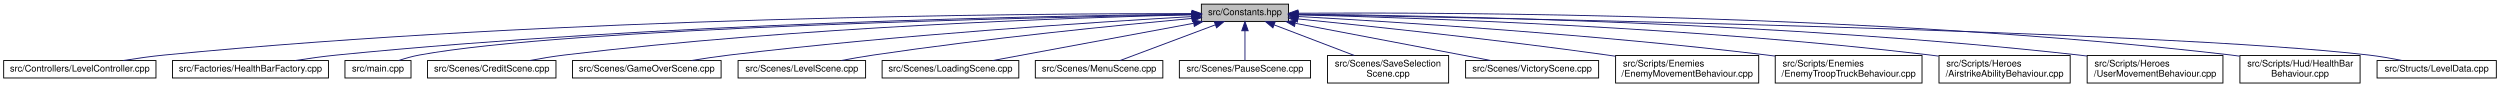
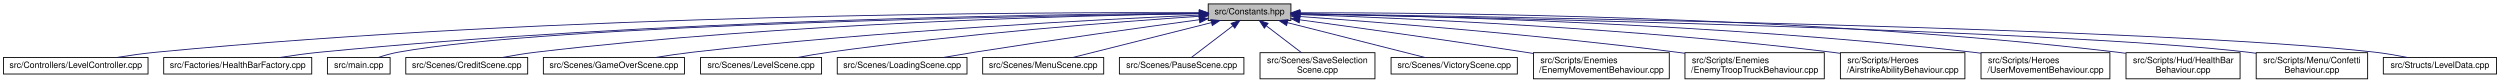
- <svg xmlns="http://www.w3.org/2000/svg" xmlns:xlink="http://www.w3.org/1999/xlink" width="2725pt" height="95pt" viewBox="0.00 0.00 2725.00 95.00">
+ <svg xmlns="http://www.w3.org/2000/svg" xmlns:xlink="http://www.w3.org/1999/xlink" width="2871pt" height="95pt" viewBox="0.00 0.00 2871.00 95.00">
  <g id="graph0" class="graph" transform="scale(1 1) rotate(0) translate(4 91)">
    <g id="node1" class="node">
      <g id="a_node1">
        <a xlink:title=" ">
-           <polygon fill="#bfbfbf" stroke="black" points="1305.5,-67.5 1305.5,-86.5 1400.5,-86.5 1400.5,-67.5 1305.5,-67.5" />
-           <text text-anchor="middle" x="1353" y="-74.5" font-family="Helvetica,sans-Serif" font-size="10.00">src/Constants.hpp</text>
+           <polygon fill="#bfbfbf" stroke="black" points="1383.5,-67.5 1383.5,-86.5 1478.5,-86.5 1478.5,-67.5 1383.5,-67.5" />
+           <text text-anchor="middle" x="1431" y="-74.5" font-family="Helvetica,sans-Serif" font-size="10.00">src/Constants.hpp</text>
        </a>
      </g>
    </g>
    <g id="node2" class="node">
      <g id="a_node2">
        <a xlink:href="LevelController_8cpp.html" target="_top" xlink:title=" ">
          <polygon fill="none" stroke="black" points="0,-6 0,-25 166,-25 166,-6 0,-6" />
          <text text-anchor="middle" x="83" y="-13" font-family="Helvetica,sans-Serif" font-size="10.00">src/Controllers/LevelController.cpp</text>
        </a>
      </g>
    </g>
    <g id="edge1" class="edge">
-       <path fill="none" stroke="midnightblue" d="M1295.4,-76.2C1124.25,-76.3 603.93,-72.85 175,-31 160.36,-29.57 144.5,-27.33 130.14,-25.03" />
-       <polygon fill="midnightblue" stroke="midnightblue" points="1295.46,-79.71 1305.45,-76.2 1295.45,-72.71 1295.46,-79.71" />
+       <path fill="none" stroke="midnightblue" d="M1373.01,-76.4C1194.12,-77.11 635.23,-75.35 175,-31 160.35,-29.59 144.5,-27.35 130.14,-25.05" />
+       <polygon fill="midnightblue" stroke="midnightblue" points="1373.26,-79.9 1383.24,-76.36 1373.22,-72.9 1373.26,-79.9" />
    </g>
    <g id="node3" class="node">
      <g id="a_node3">
        <a xlink:href="HealthBarFactory_8cpp.html" target="_top" xlink:title=" ">
          <polygon fill="none" stroke="black" points="184,-6 184,-25 354,-25 354,-6 184,-6" />
          <text text-anchor="middle" x="269" y="-13" font-family="Helvetica,sans-Serif" font-size="10.00">src/Factories/HealthBarFactory.cpp</text>
        </a>
      </g>
    </g>
    <g id="edge2" class="edge">
-       <path fill="none" stroke="midnightblue" d="M1295.4,-75.55C1142.89,-73.87 716.13,-66.16 363,-31 348.21,-29.53 332.2,-27.3 317.66,-25.03" />
-       <polygon fill="midnightblue" stroke="midnightblue" points="1295.43,-79.05 1305.47,-75.65 1295.51,-72.05 1295.43,-79.05" />
+       <path fill="none" stroke="midnightblue" d="M1373.37,-75.82C1212.91,-74.82 747.5,-68.64 363,-31 348.21,-29.55 332.2,-27.33 317.66,-25.06" />
+       <polygon fill="midnightblue" stroke="midnightblue" points="1373.48,-79.32 1383.5,-75.87 1373.52,-72.32 1373.48,-79.32" />
    </g>
    <g id="node4" class="node">
      <g id="a_node4">
        <a xlink:href="main_8cpp.html" target="_top" xlink:title=" ">
          <polygon fill="none" stroke="black" points="372,-6 372,-25 444,-25 444,-6 372,-6" />
          <text text-anchor="middle" x="408" y="-13" font-family="Helvetica,sans-Serif" font-size="10.00">src/main.cpp</text>
        </a>
      </g>
    </g>
    <g id="edge3" class="edge">
-       <path fill="none" stroke="midnightblue" d="M1295.16,-75.08C1122.96,-72.04 615.6,-60.73 453,-31 445.57,-29.64 437.67,-27.39 430.6,-25.06" />
-       <polygon fill="midnightblue" stroke="midnightblue" points="1295.22,-78.58 1305.28,-75.26 1295.35,-71.59 1295.22,-78.58" />
+       <path fill="none" stroke="midnightblue" d="M1373.17,-75.35C1191.12,-72.99 631.33,-63.24 453,-31 445.57,-29.66 437.67,-27.41 430.59,-25.07" />
+       <polygon fill="midnightblue" stroke="midnightblue" points="1373.3,-78.85 1383.34,-75.48 1373.39,-71.85 1373.3,-78.85" />
    </g>
    <g id="node5" class="node">
      <g id="a_node5">
        <a xlink:href="CreditScene_8cpp.html" target="_top" xlink:title=" ">
          <polygon fill="none" stroke="black" points="462,-6 462,-25 602,-25 602,-6 462,-6" />
          <text text-anchor="middle" x="532" y="-13" font-family="Helvetica,sans-Serif" font-size="10.00">src/Scenes/CreditScene.cpp</text>
        </a>
      </g>
    </g>
    <g id="edge4" class="edge">
-       <path fill="none" stroke="midnightblue" d="M1294.94,-74.87C1169.61,-71.89 864.58,-61.85 611,-31 598.68,-29.5 585.38,-27.29 573.27,-25.05" />
-       <polygon fill="midnightblue" stroke="midnightblue" points="1295,-78.37 1305.07,-75.1 1295.16,-71.37 1295,-78.37" />
+       <path fill="none" stroke="midnightblue" d="M1373.15,-75.34C1238.83,-73.26 895.6,-64.79 611,-31 598.54,-29.52 585.07,-27.29 572.85,-25.02" />
+       <polygon fill="midnightblue" stroke="midnightblue" points="1373.16,-78.84 1383.22,-75.49 1373.27,-71.84 1373.16,-78.84" />
    </g>
    <g id="node6" class="node">
      <g id="a_node6">
        <a xlink:href="GameOverScene_8cpp.html" target="_top" xlink:title=" ">
          <polygon fill="none" stroke="black" points="620,-6 620,-25 782,-25 782,-6 620,-6" />
          <text text-anchor="middle" x="701" y="-13" font-family="Helvetica,sans-Serif" font-size="10.00">src/Scenes/GameOverScene.cpp</text>
        </a>
      </g>
    </g>
    <g id="edge5" class="edge">
-       <path fill="none" stroke="midnightblue" d="M1295.03,-72.89C1192.92,-67.07 974.44,-53.09 791,-31 777.49,-29.37 762.9,-27.2 749.48,-25.04" />
-       <polygon fill="midnightblue" stroke="midnightblue" points="1294.95,-76.39 1305.13,-73.46 1295.34,-69.4 1294.95,-76.39" />
+       <path fill="none" stroke="midnightblue" d="M1373.4,-73.68C1261.09,-68.78 1005.06,-55.72 791,-31 777.32,-29.42 762.55,-27.24 749,-25.05" />
+       <polygon fill="midnightblue" stroke="midnightblue" points="1373.35,-77.18 1383.5,-74.12 1373.66,-70.19 1373.35,-77.18" />
    </g>
    <g id="node7" class="node">
      <g id="a_node7">
        <a xlink:href="LevelScene_8cpp.html" target="_top" xlink:title=" ">
          <polygon fill="none" stroke="black" points="800.5,-6 800.5,-25 939.5,-25 939.5,-6 800.5,-6" />
          <text text-anchor="middle" x="870" y="-13" font-family="Helvetica,sans-Serif" font-size="10.00">src/Scenes/LevelScene.cpp</text>
        </a>
      </g>
    </g>
    <g id="edge6" class="edge">
-       <path fill="none" stroke="midnightblue" d="M1295.28,-70.93C1216.56,-63.7 1071.23,-49.28 948,-31 936.56,-29.3 924.22,-27.16 912.82,-25.04" />
-       <polygon fill="midnightblue" stroke="midnightblue" points="1295.19,-74.43 1305.47,-71.86 1295.83,-67.46 1295.19,-74.43" />
+       <path fill="none" stroke="midnightblue" d="M1373.09,-72.31C1282.25,-66.15 1100.8,-52.28 948,-31 936.27,-29.37 923.62,-27.19 911.99,-25.03" />
+       <polygon fill="midnightblue" stroke="midnightblue" points="1372.98,-75.81 1383.19,-72.99 1373.44,-68.83 1372.98,-75.81" />
    </g>
    <g id="node8" class="node">
      <g id="a_node8">
        <a xlink:href="LoadingScene_8cpp.html" target="_top" xlink:title=" ">
          <polygon fill="none" stroke="black" points="957.5,-6 957.5,-25 1106.5,-25 1106.5,-6 957.5,-6" />
          <text text-anchor="middle" x="1032" y="-13" font-family="Helvetica,sans-Serif" font-size="10.00">src/Scenes/LoadingScene.cpp</text>
        </a>
      </g>
    </g>
    <g id="edge7" class="edge">
-       <path fill="none" stroke="midnightblue" d="M1296.98,-65.62C1234.82,-54.09 1135.67,-35.72 1077.91,-25.01" />
-       <polygon fill="midnightblue" stroke="midnightblue" points="1296.54,-69.09 1307.01,-67.48 1297.81,-62.21 1296.54,-69.09" />
+       <path fill="none" stroke="midnightblue" d="M1373.08,-68.31C1309.65,-59.76 1204.95,-45.26 1115,-31 1103.44,-29.17 1091,-27.06 1079.36,-25.04" />
+       <polygon fill="midnightblue" stroke="midnightblue" points="1372.91,-71.82 1383.28,-69.68 1373.84,-64.88 1372.91,-71.82" />
    </g>
    <g id="node9" class="node">
      <g id="a_node9">
        <a xlink:href="MenuScene_8cpp.html" target="_top" xlink:title=" ">
          <polygon fill="none" stroke="black" points="1124.5,-6 1124.5,-25 1263.5,-25 1263.5,-6 1124.5,-6" />
          <text text-anchor="middle" x="1194" y="-13" font-family="Helvetica,sans-Serif" font-size="10.00">src/Scenes/MenuScene.cpp</text>
        </a>
      </g>
    </g>
    <g id="edge8" class="edge">
-       <path fill="none" stroke="midnightblue" d="M1320.75,-63.93C1289.85,-52.37 1243.99,-35.21 1216.74,-25.01" />
-       <polygon fill="midnightblue" stroke="midnightblue" points="1319.63,-67.25 1330.22,-67.48 1322.08,-60.69 1319.63,-67.25" />
+       <path fill="none" stroke="midnightblue" d="M1387.06,-64.97C1341.04,-53.41 1269.75,-35.52 1227.89,-25.01" />
+       <polygon fill="midnightblue" stroke="midnightblue" points="1386.49,-68.43 1397.04,-67.48 1388.2,-61.65 1386.49,-68.43" />
    </g>
    <g id="node10" class="node">
      <g id="a_node10">
        <a xlink:href="PauseScene_8cpp.html" target="_top" xlink:title=" ">
          <polygon fill="none" stroke="black" points="1281.5,-6 1281.5,-25 1424.5,-25 1424.5,-6 1281.5,-6" />
          <text text-anchor="middle" x="1353" y="-13" font-family="Helvetica,sans-Serif" font-size="10.00">src/Scenes/PauseScene.cpp</text>
        </a>
      </g>
    </g>
    <g id="edge9" class="edge">
-       <path fill="none" stroke="midnightblue" d="M1353,-57.32C1353,-46.5 1353,-33.4 1353,-25.01" />
-       <polygon fill="midnightblue" stroke="midnightblue" points="1349.5,-57.48 1353,-67.48 1356.5,-57.48 1349.5,-57.48" />
+       <path fill="none" stroke="midnightblue" d="M1411.72,-61.29C1396.76,-49.88 1376.54,-34.46 1364.15,-25.01" />
+       <polygon fill="midnightblue" stroke="midnightblue" points="1409.75,-64.19 1419.82,-67.48 1414,-58.63 1409.75,-64.19" />
    </g>
    <g id="node11" class="node">
      <g id="a_node11">
        <a xlink:href="SaveSelectionScene_8cpp.html" target="_top" xlink:title=" ">
          <polygon fill="none" stroke="black" points="1443,-0.5 1443,-30.5 1575,-30.5 1575,-0.5 1443,-0.5" />
          <text text-anchor="start" x="1451" y="-18.5" font-family="Helvetica,sans-Serif" font-size="10.00">src/Scenes/SaveSelection</text>
          <text text-anchor="middle" x="1509" y="-7.5" font-family="Helvetica,sans-Serif" font-size="10.00">Scene.cpp</text>
        </a>
      </g>
    </g>
    <g id="edge10" class="edge">
-       <path fill="none" stroke="midnightblue" d="M1384.86,-63.85C1410.2,-54.18 1445.69,-40.65 1472.23,-30.52" />
-       <polygon fill="midnightblue" stroke="midnightblue" points="1383.45,-60.64 1375.35,-67.48 1385.94,-67.18 1383.45,-60.64" />
+       <path fill="none" stroke="midnightblue" d="M1450.41,-61.2C1462.71,-51.81 1478.52,-39.75 1490.62,-30.52" />
+       <polygon fill="midnightblue" stroke="midnightblue" points="1448,-58.63 1442.18,-67.48 1452.25,-64.19 1448,-58.63" />
    </g>
    <g id="node12" class="node">
      <g id="a_node12">
        <a xlink:href="VictoryScene_8cpp.html" target="_top" xlink:title=" ">
          <polygon fill="none" stroke="black" points="1593.5,-6 1593.5,-25 1738.5,-25 1738.5,-6 1593.5,-6" />
          <text text-anchor="middle" x="1666" y="-13" font-family="Helvetica,sans-Serif" font-size="10.00">src/Scenes/VictoryScene.cpp</text>
        </a>
      </g>
    </g>
    <g id="edge11" class="edge">
-       <path fill="none" stroke="midnightblue" d="M1408,-65.55C1468.63,-54.02 1565.03,-35.69 1621.24,-25.01" />
-       <polygon fill="midnightblue" stroke="midnightblue" points="1407.02,-62.17 1397.85,-67.48 1408.32,-69.05 1407.02,-62.17" />
+       <path fill="none" stroke="midnightblue" d="M1474.57,-64.97C1520.2,-53.41 1590.89,-35.52 1632.39,-25.01" />
+       <polygon fill="midnightblue" stroke="midnightblue" points="1473.5,-61.63 1464.67,-67.48 1475.22,-68.41 1473.5,-61.63" />
    </g>
    <g id="node13" class="node">
      <g id="a_node13">
        <a xlink:href="EnemyMovementBehaviour_8cpp.html" target="_top" xlink:title=" ">
          <polygon fill="none" stroke="black" points="1757,-0.5 1757,-30.5 1913,-30.5 1913,-0.5 1757,-0.5" />
          <text text-anchor="start" x="1765" y="-18.5" font-family="Helvetica,sans-Serif" font-size="10.00">src/Scripts/Enemies</text>
          <text text-anchor="middle" x="1835" y="-7.5" font-family="Helvetica,sans-Serif" font-size="10.00">/EnemyMovementBehaviour.cpp</text>
        </a>
      </g>
    </g>
    <g id="edge12" class="edge">
-       <path fill="none" stroke="midnightblue" d="M1410.5,-70.39C1487.5,-62.66 1628.29,-47.78 1748,-31 1750.88,-30.6 1753.81,-30.17 1756.77,-29.73" />
-       <polygon fill="midnightblue" stroke="midnightblue" points="1410.13,-66.91 1400.53,-71.39 1410.82,-73.88 1410.13,-66.91" />
+       <path fill="none" stroke="midnightblue" d="M1488.81,-68.22C1552.4,-59.56 1657.58,-44.95 1748,-31 1750.88,-30.56 1753.8,-30.1 1756.76,-29.63" />
+       <polygon fill="midnightblue" stroke="midnightblue" points="1488.02,-64.8 1478.58,-69.61 1488.96,-71.73 1488.02,-64.8" />
    </g>
    <g id="node14" class="node">
      <g id="a_node14">
        <a xlink:href="EnemyTroopTruckBehaviour_8cpp.html" target="_top" xlink:title=" ">
          <polygon fill="none" stroke="black" points="1931,-0.5 1931,-30.5 2091,-30.5 2091,-0.5 1931,-0.5" />
          <text text-anchor="start" x="1939" y="-18.5" font-family="Helvetica,sans-Serif" font-size="10.00">src/Scripts/Enemies</text>
          <text text-anchor="middle" x="2011" y="-7.5" font-family="Helvetica,sans-Serif" font-size="10.00">/EnemyTroopTruckBehaviour.cpp</text>
        </a>
      </g>
    </g>
    <g id="edge13" class="edge">
-       <path fill="none" stroke="midnightblue" d="M1410.91,-73C1513.95,-67.32 1735.82,-53.49 1922,-31 1924.95,-30.64 1927.96,-30.26 1930.99,-29.86" />
-       <polygon fill="midnightblue" stroke="midnightblue" points="1410.51,-69.52 1400.72,-73.56 1410.89,-76.51 1410.51,-69.52" />
+       <path fill="none" stroke="midnightblue" d="M1488.72,-72.03C1580.64,-65.41 1765.83,-50.85 1922,-31 1924.95,-30.62 1927.95,-30.23 1930.98,-29.81" />
+       <polygon fill="midnightblue" stroke="midnightblue" points="1488.24,-68.55 1478.52,-72.76 1488.74,-75.54 1488.24,-68.55" />
    </g>
    <g id="node15" class="node">
      <g id="a_node15">
        <a xlink:href="AirstrikeAbilityBehaviour_8cpp.html" target="_top" xlink:title=" ">
          <polygon fill="none" stroke="black" points="2109.5,-0.5 2109.5,-30.5 2252.5,-30.5 2252.5,-0.5 2109.5,-0.5" />
          <text text-anchor="start" x="2117.5" y="-18.5" font-family="Helvetica,sans-Serif" font-size="10.00">src/Scripts/Heroes</text>
          <text text-anchor="middle" x="2181" y="-7.5" font-family="Helvetica,sans-Serif" font-size="10.00">/AirstrikeAbilityBehaviour.cpp</text>
        </a>
      </g>
    </g>
    <g id="edge14" class="edge">
-       <path fill="none" stroke="midnightblue" d="M1410.98,-74.81C1536.84,-71.74 1844.33,-61.48 2100,-31 2102.98,-30.64 2106.01,-30.25 2109.08,-29.83" />
-       <polygon fill="midnightblue" stroke="midnightblue" points="1410.72,-71.32 1400.8,-75.06 1410.88,-78.32 1410.72,-71.32" />
+       <path fill="none" stroke="midnightblue" d="M1488.71,-74.26C1604.83,-70.28 1874.85,-58.64 2100,-31 2102.98,-30.63 2106.01,-30.23 2109.07,-29.8" />
+       <polygon fill="midnightblue" stroke="midnightblue" points="1488.5,-70.76 1478.62,-74.6 1488.73,-77.76 1488.5,-70.76" />
    </g>
    <g id="node16" class="node">
      <g id="a_node16">
        <a xlink:href="UserMovementBehaviour_8cpp.html" target="_top" xlink:title=" ">
          <polygon fill="none" stroke="black" points="2271,-0.5 2271,-30.5 2419,-30.5 2419,-0.5 2271,-0.5" />
          <text text-anchor="start" x="2279" y="-18.5" font-family="Helvetica,sans-Serif" font-size="10.00">src/Scripts/Heroes</text>
          <text text-anchor="middle" x="2345" y="-7.5" font-family="Helvetica,sans-Serif" font-size="10.00">/UserMovementBehaviour.cpp</text>
        </a>
      </g>
    </g>
    <g id="edge15" class="edge">
-       <path fill="none" stroke="midnightblue" d="M1411.36,-75.6C1555.95,-74.08 1942.2,-66.71 2262,-31 2264.91,-30.68 2267.87,-30.31 2270.85,-29.92" />
-       <polygon fill="midnightblue" stroke="midnightblue" points="1410.93,-72.11 1400.97,-75.71 1411,-79.11 1410.93,-72.11" />
+       <path fill="none" stroke="midnightblue" d="M1489.11,-75.23C1624.84,-72.9 1973.09,-63.94 2262,-31 2264.91,-30.67 2267.87,-30.3 2270.85,-29.9" />
+       <polygon fill="midnightblue" stroke="midnightblue" points="1488.88,-71.73 1478.94,-75.39 1489,-78.73 1488.88,-71.73" />
    </g>
    <g id="node17" class="node">
      <g id="a_node17">
        <a xlink:href="HealthBarBehaviour_8cpp.html" target="_top" xlink:title=" ">
          <polygon fill="none" stroke="black" points="2437.5,-0.5 2437.5,-30.5 2568.5,-30.5 2568.5,-0.5 2437.5,-0.5" />
          <text text-anchor="start" x="2445.5" y="-18.5" font-family="Helvetica,sans-Serif" font-size="10.00">src/Scripts/Hud/HealthBar</text>
          <text text-anchor="middle" x="2503" y="-7.5" font-family="Helvetica,sans-Serif" font-size="10.00">Behaviour.cpp</text>
        </a>
      </g>
    </g>
    <g id="edge16" class="edge">
-       <path fill="none" stroke="midnightblue" d="M1410.8,-76.6C1572.26,-77.63 2041.54,-76.19 2428,-31 2431.03,-30.65 2434.12,-30.24 2437.24,-29.79" />
-       <polygon fill="midnightblue" stroke="midnightblue" points="1410.64,-73.1 1400.62,-76.53 1410.59,-80.1 1410.64,-73.1" />
+       <path fill="none" stroke="midnightblue" d="M1488.82,-76.33C1642.37,-76.57 2072.9,-73.11 2428,-31 2431.03,-30.64 2434.12,-30.23 2437.23,-29.78" />
+       <polygon fill="midnightblue" stroke="midnightblue" points="1488.69,-72.83 1478.68,-76.31 1488.67,-79.83 1488.69,-72.83" />
    </g>
    <g id="node18" class="node">
      <g id="a_node18">
+         <a xlink:href="ConfettiBehaviour_8cpp.html" target="_top" xlink:title=" ">
+           <polygon fill="none" stroke="black" points="2587,-0.5 2587,-30.5 2715,-30.5 2715,-0.5 2587,-0.5" />
+           <text text-anchor="start" x="2595" y="-18.5" font-family="Helvetica,sans-Serif" font-size="10.00">src/Scripts/Menu/Confetti</text>
+           <text text-anchor="middle" x="2651" y="-7.5" font-family="Helvetica,sans-Serif" font-size="10.00">Behaviour.cpp</text>
+         </a>
+       </g>
+     </g>
+     <g id="edge17" class="edge">
+       <path fill="none" stroke="midnightblue" d="M1488.89,-74.93C1690.86,-71.01 2363.66,-56.33 2578,-31 2580.95,-30.65 2583.96,-30.25 2587,-29.8" />
+       <polygon fill="midnightblue" stroke="midnightblue" points="1488.72,-71.43 1478.79,-75.13 1488.85,-78.43 1488.72,-71.43" />
+     </g>
+     <g id="node19" class="node">
+       <g id="a_node19">
        <a xlink:href="LevelData_8cpp.html" target="_top" xlink:title=" ">
-           <polygon fill="none" stroke="black" points="2587,-6 2587,-25 2717,-25 2717,-6 2587,-6" />
-           <text text-anchor="middle" x="2652" y="-13" font-family="Helvetica,sans-Serif" font-size="10.00">src/Structs/LevelData.cpp</text>
-         </a>
-       </g>
-     </g>
-     <g id="edge17" class="edge">
-       <path fill="none" stroke="midnightblue" d="M1410.89,-75.08C1621.63,-71.53 2347.62,-57.64 2578,-31 2589.96,-29.62 2602.89,-27.35 2614.53,-25.02" />
-       <polygon fill="midnightblue" stroke="midnightblue" points="1410.6,-71.58 1400.66,-75.25 1410.72,-78.58 1410.6,-71.58" />
+           <polygon fill="none" stroke="black" points="2733,-6 2733,-25 2863,-25 2863,-6 2733,-6" />
+           <text text-anchor="middle" x="2798" y="-13" font-family="Helvetica,sans-Serif" font-size="10.00">src/Structs/LevelData.cpp</text>
+         </a>
+       </g>
+     </g>
+     <g id="edge18" class="edge">
+       <path fill="none" stroke="midnightblue" d="M1488.8,-75.21C1706.85,-72.03 2479.6,-59.02 2724,-31 2735.97,-29.63 2748.89,-27.37 2760.53,-25.04" />
+       <polygon fill="midnightblue" stroke="midnightblue" points="1488.48,-71.71 1478.53,-75.36 1488.58,-78.71 1488.48,-71.71" />
    </g>
  </g>
</svg>
